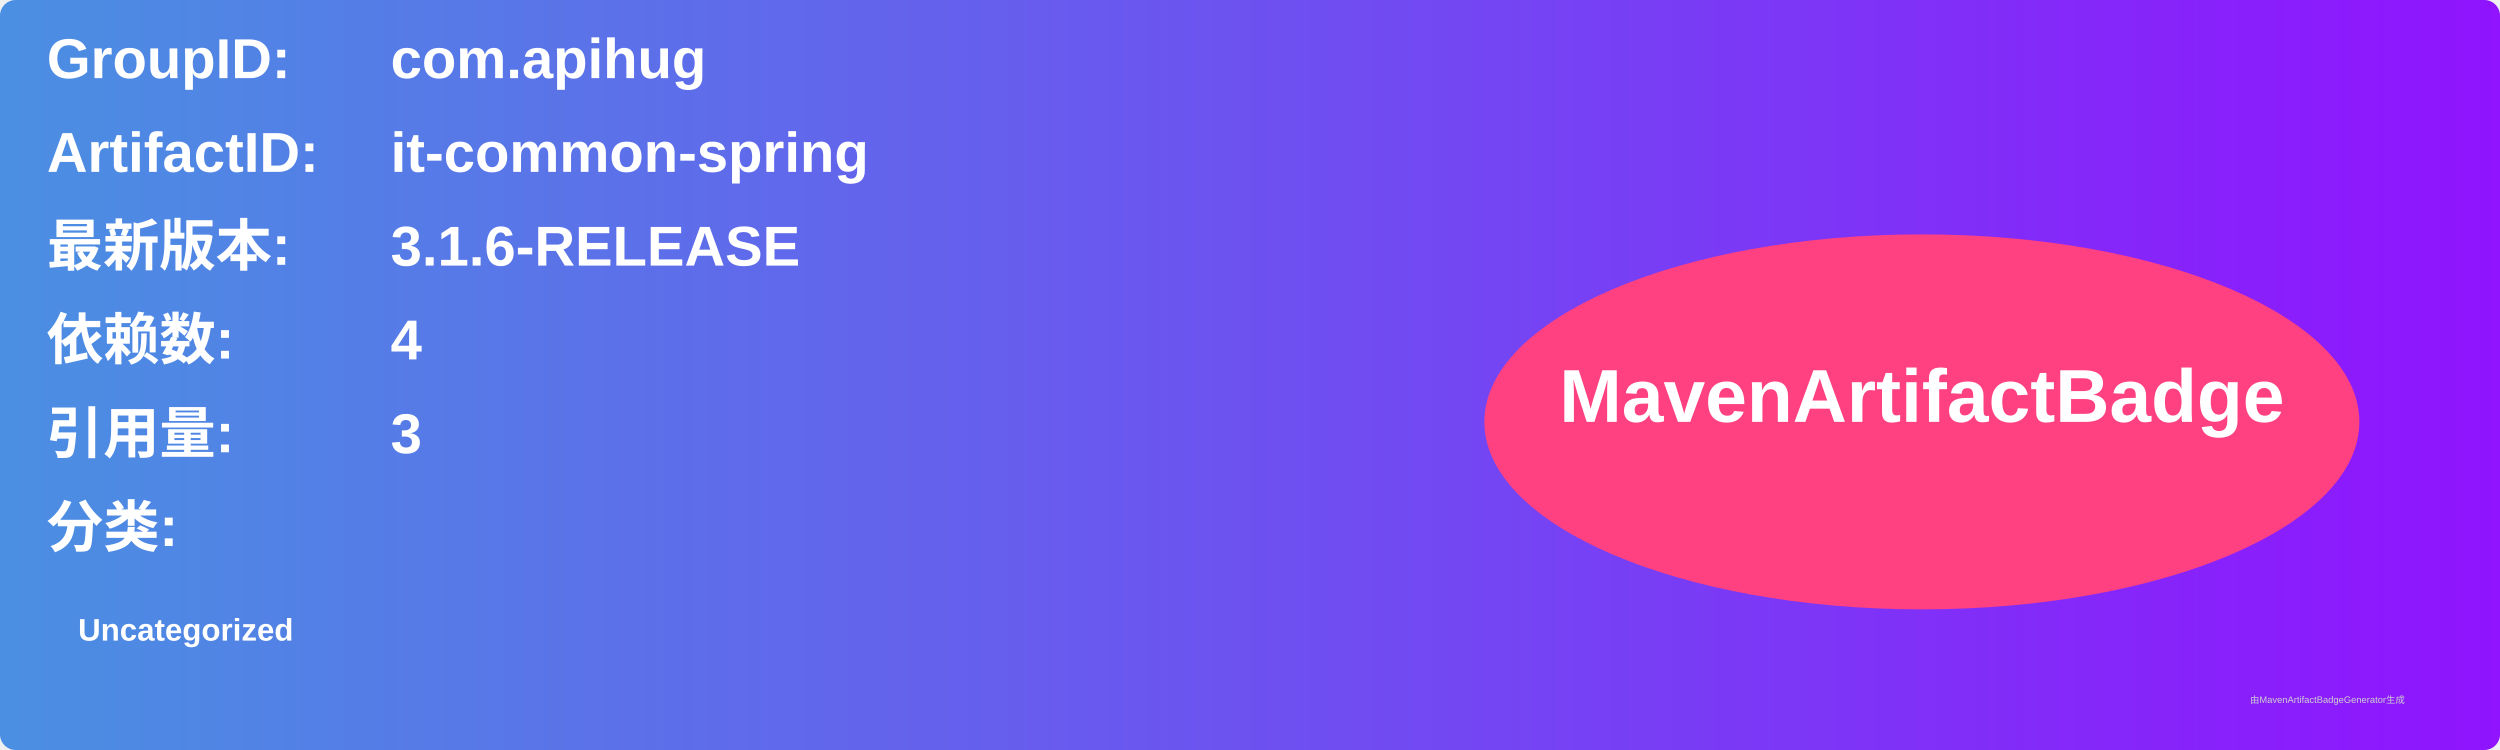
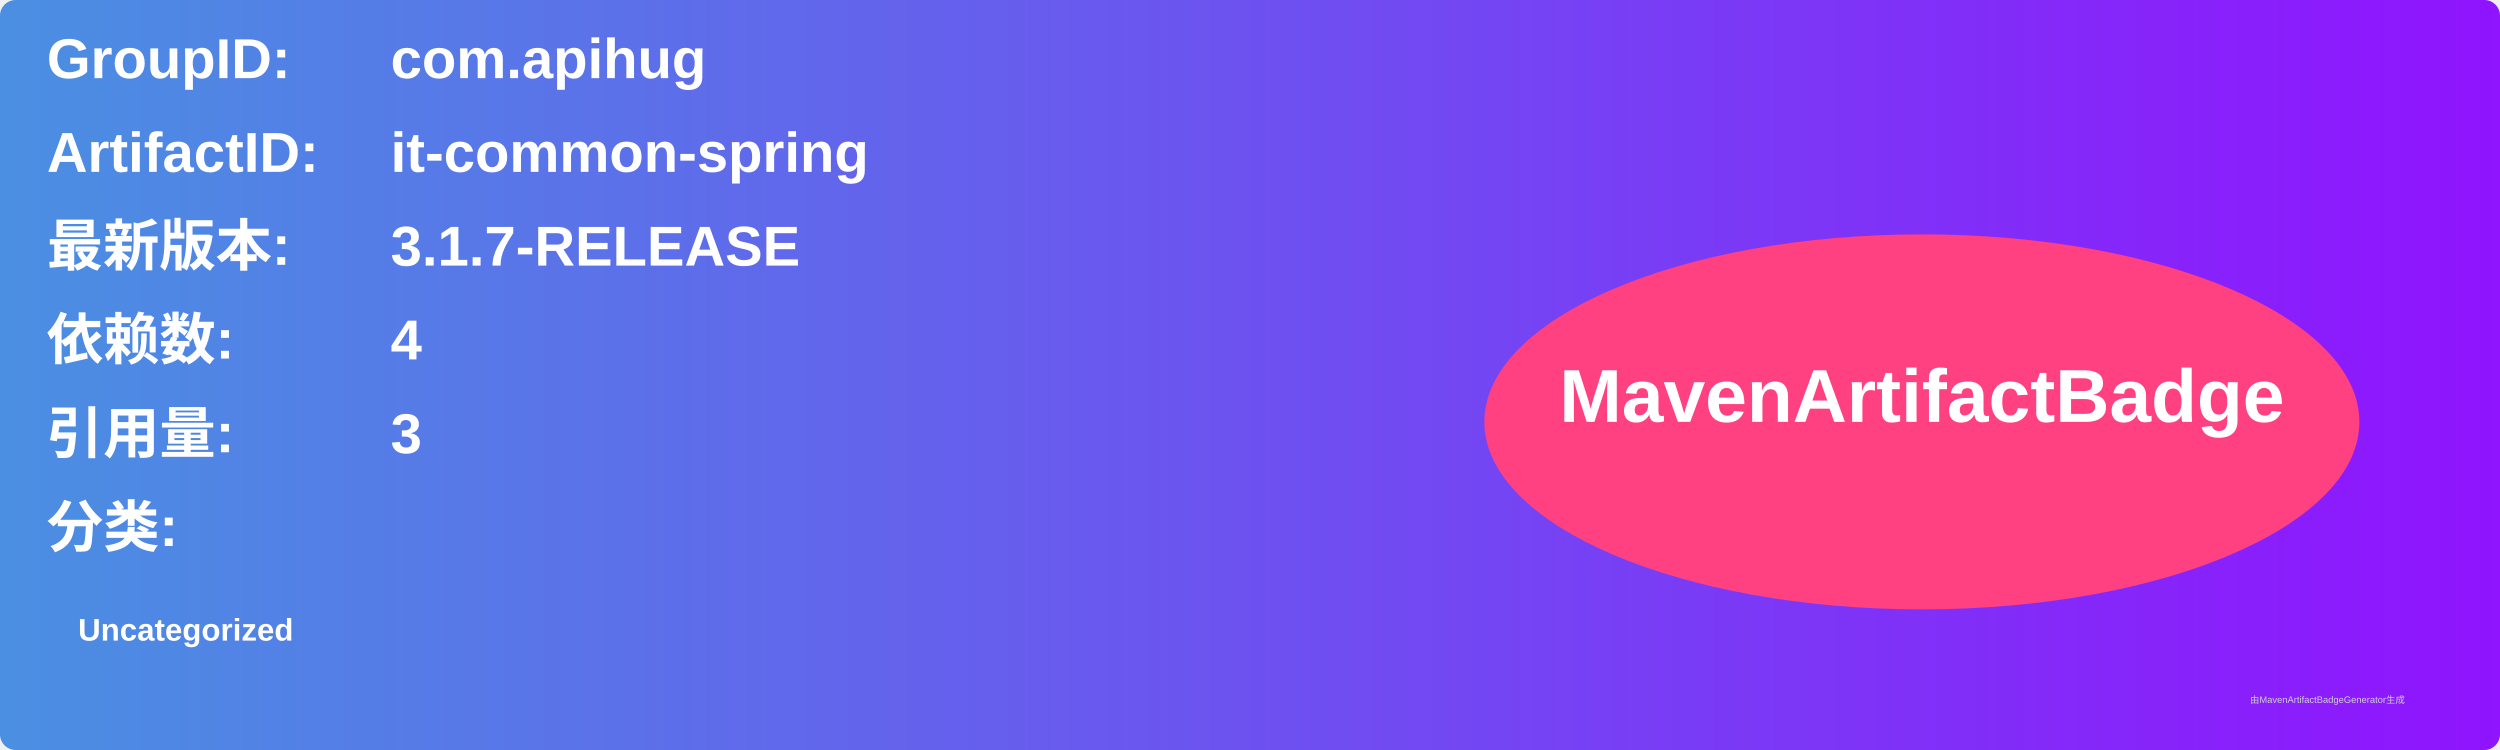
<svg xmlns="http://www.w3.org/2000/svg" width="800" height="240" viewBox="0 0 800 240">
  <linearGradient id="grad" x1="0%" y1="0%" x2="100%" y2="0%">
    <stop offset="0%" stop-color="#4a90e2" />
    <stop offset="100%" stop-color="#9013fe" />
  </linearGradient>
  <rect width="100%" height="100%" rx="5" ry="5" fill="url(#grad)" />
  <g transform="translate(15, 15)">
    <text x="0" y="10" font-family="Arial" font-size="18" fill="white" font-weight="bold" width="260">GroupID:</text>
    <text x="110" y="10" font-family="Arial" font-size="18" fill="white" font-weight="bold" width="460">com.apihug</text>
    <text x="0" y="40" font-family="Arial" font-size="18" fill="white" font-weight="bold" width="260">ArtifactID:</text>
    <text x="110" y="40" font-family="Arial" font-size="18" fill="white" font-weight="bold" width="460">it-common-spring</text>
    <text x="0" y="70" font-family="Arial" font-size="18" fill="white" font-weight="bold">最新版本:</text>
    <text x="110" y="70" font-family="Arial" font-size="18" fill="white" font-weight="bold">
-       <tspan font-weight="bold">3.1.6-RELEASE</tspan>
+       <tspan font-weight="bold">3.1.7-RELEASE</tspan>
    </text>
    <text x="0" y="100" font-family="Arial" font-size="18" fill="white" font-weight="bold">依赖数: </text>
    <text x="110" y="100" font-family="Arial" font-size="18" fill="white">
      <tspan font-weight="bold">4</tspan>
    </text>
    <text x="0" y="130" font-family="Arial" font-size="18" fill="white" font-weight="bold">引用量: </text>
    <text x="110" y="130" font-family="Arial" font-size="18" fill="white">
      <tspan font-weight="bold">3</tspan>
    </text>
    <text x="0" y="160" font-family="Arial" font-size="18" fill="white" font-weight="bold">分类:</text>
    <text x="10" y="190" font-family="Arial" font-size="10" fill="white">
      <tspan font-weight="bold">Uncategorized</tspan>
    </text>
    <ellipse cx="600" cy="120" rx="140" ry="60" fill="#ff4081" />
    <text x="600" y="120" text-anchor="middle" font-family="Arial" font-size="24" fill="white" font-weight="bold">MavenArtifactBadge</text>
  </g>
  <text x="720" y="225" font-family="Arial" font-size="3" fill="#d0d0d0">由MavenArtifactBadgeGenerator生成</text>
</svg>
